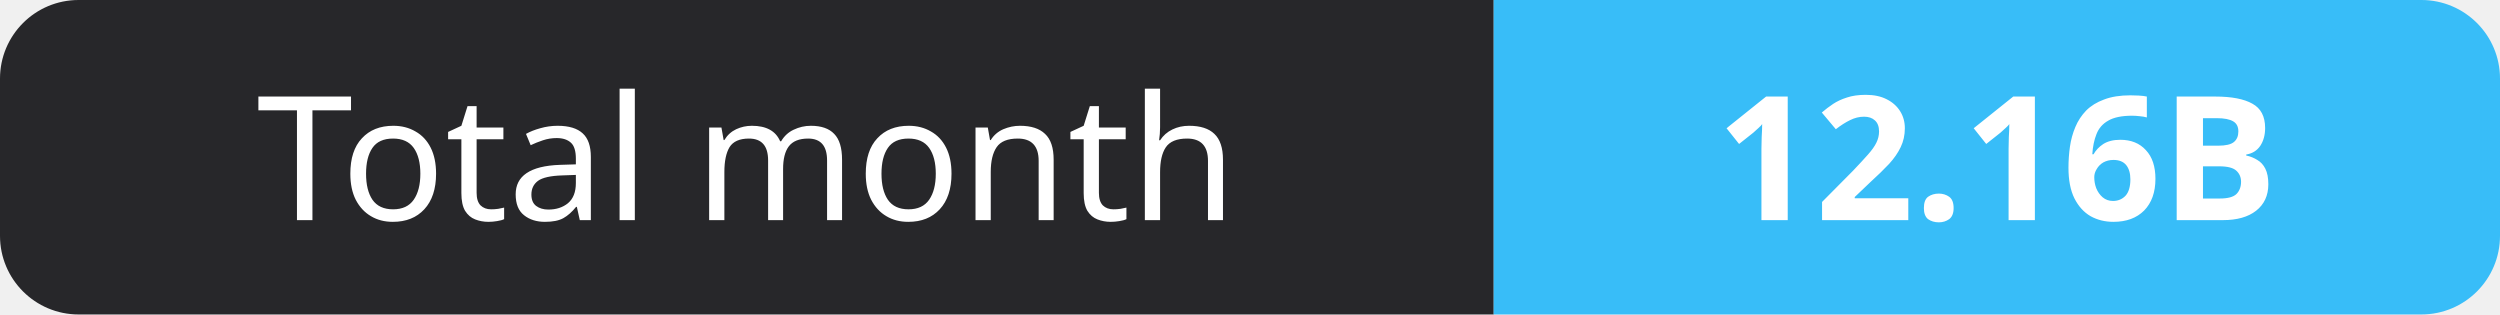
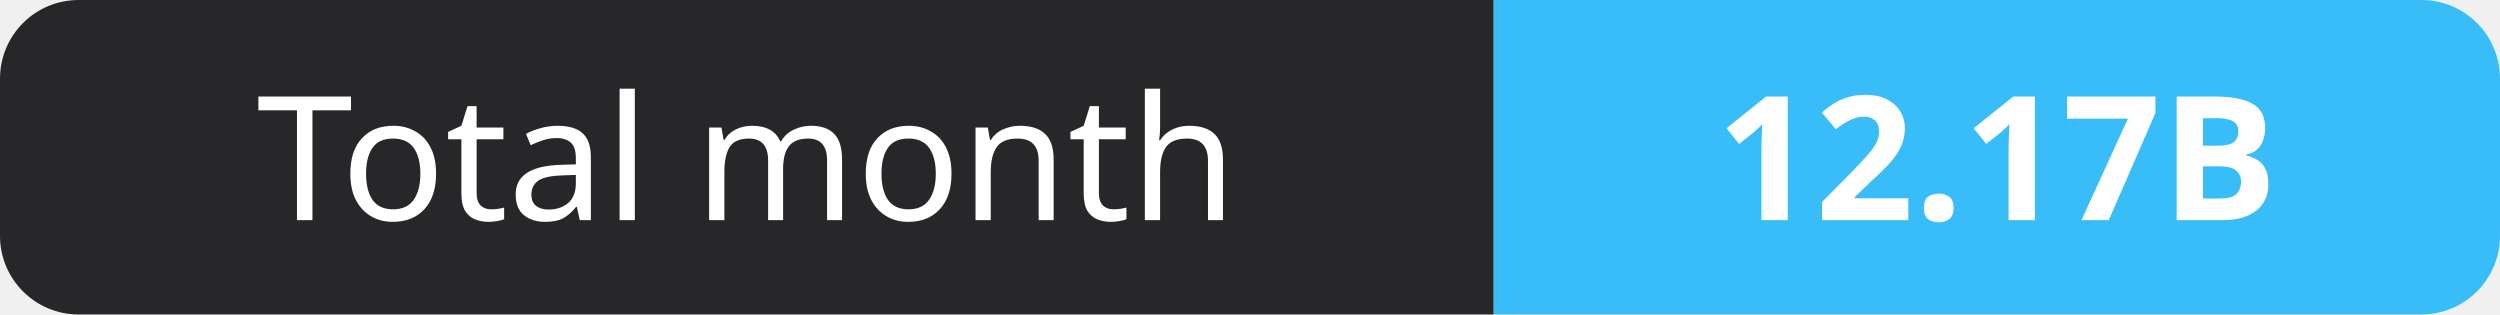
- <svg xmlns="http://www.w3.org/2000/svg" width="159" height="20" role="img" aria-label="Total month: 12.16B">
+ <svg xmlns="http://www.w3.org/2000/svg" width="159" height="20" role="img" aria-label="Total month: 12.17B">
  <clipPath id="r">
    <rect width="159" height="20" rx="5" fill="#fff" />
  </clipPath>
  <g clip-path="url(#r)">
    <rect width="95" height="20" fill="#27272a" />
    <rect x="95" width="64" height="20" fill="#38bdf8" />
  </g>
  <g fill="#fff" text-anchor="middle" font-family="Verdana,Geneva,sans-serif" font-size="11">
    <text x="47.5" y="14">Total month</text>
-     <text x="127.0" y="14" font-weight="700">12.16B</text>
+     <text x="127.0" y="14" font-weight="700">12.17B</text>
  </g>
</svg>
